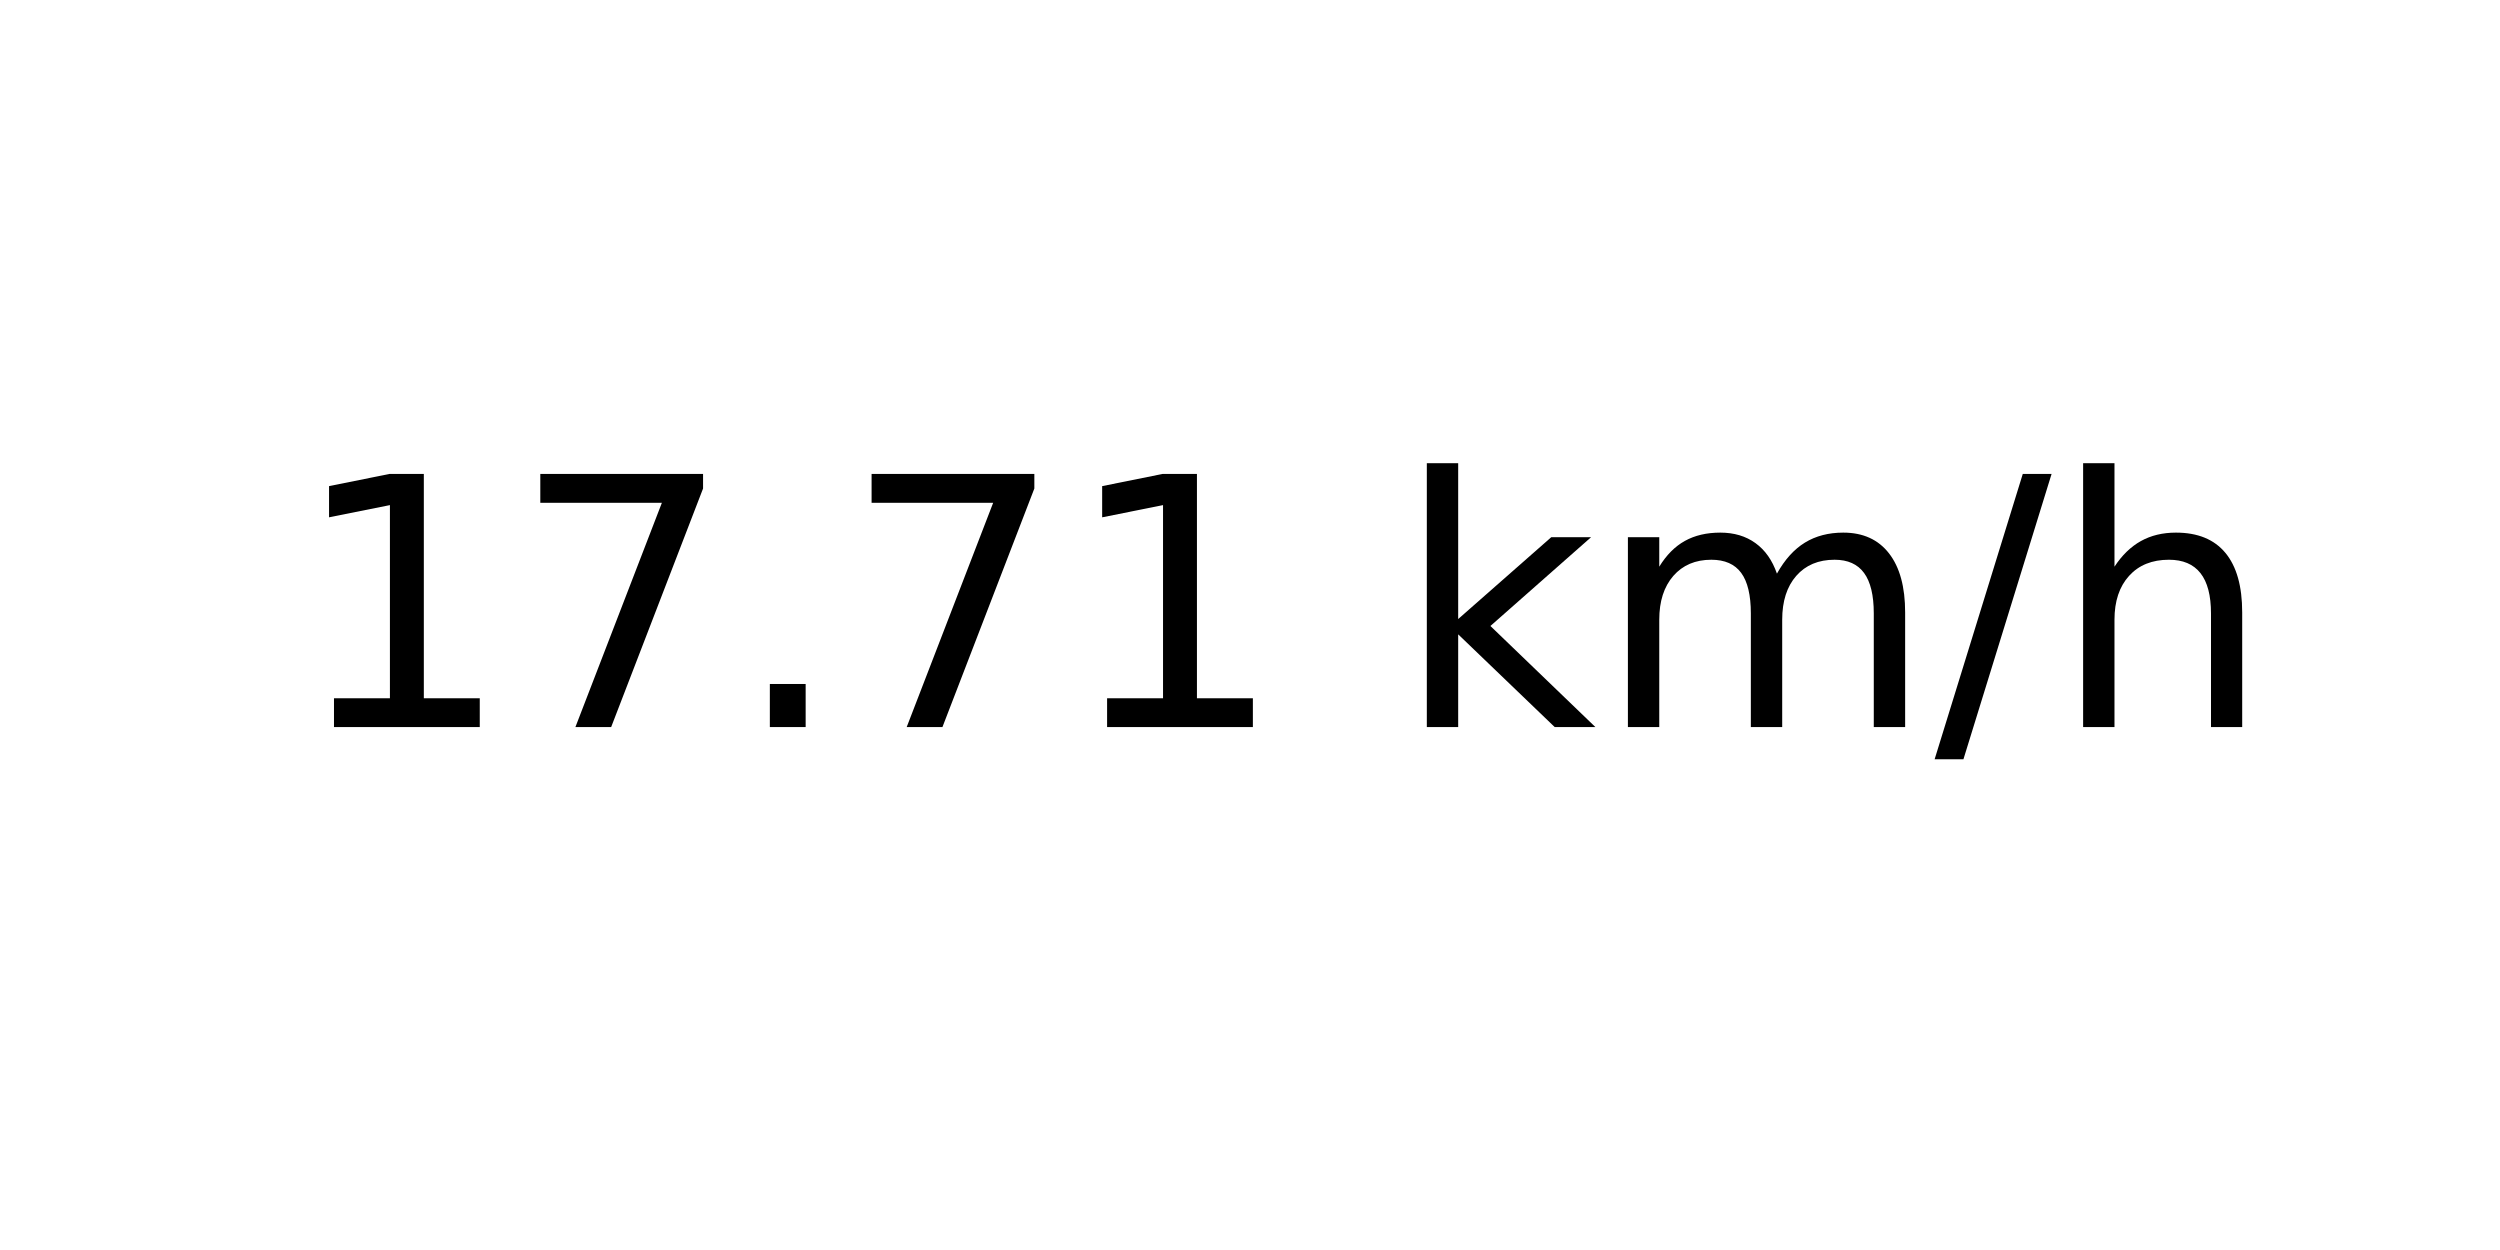
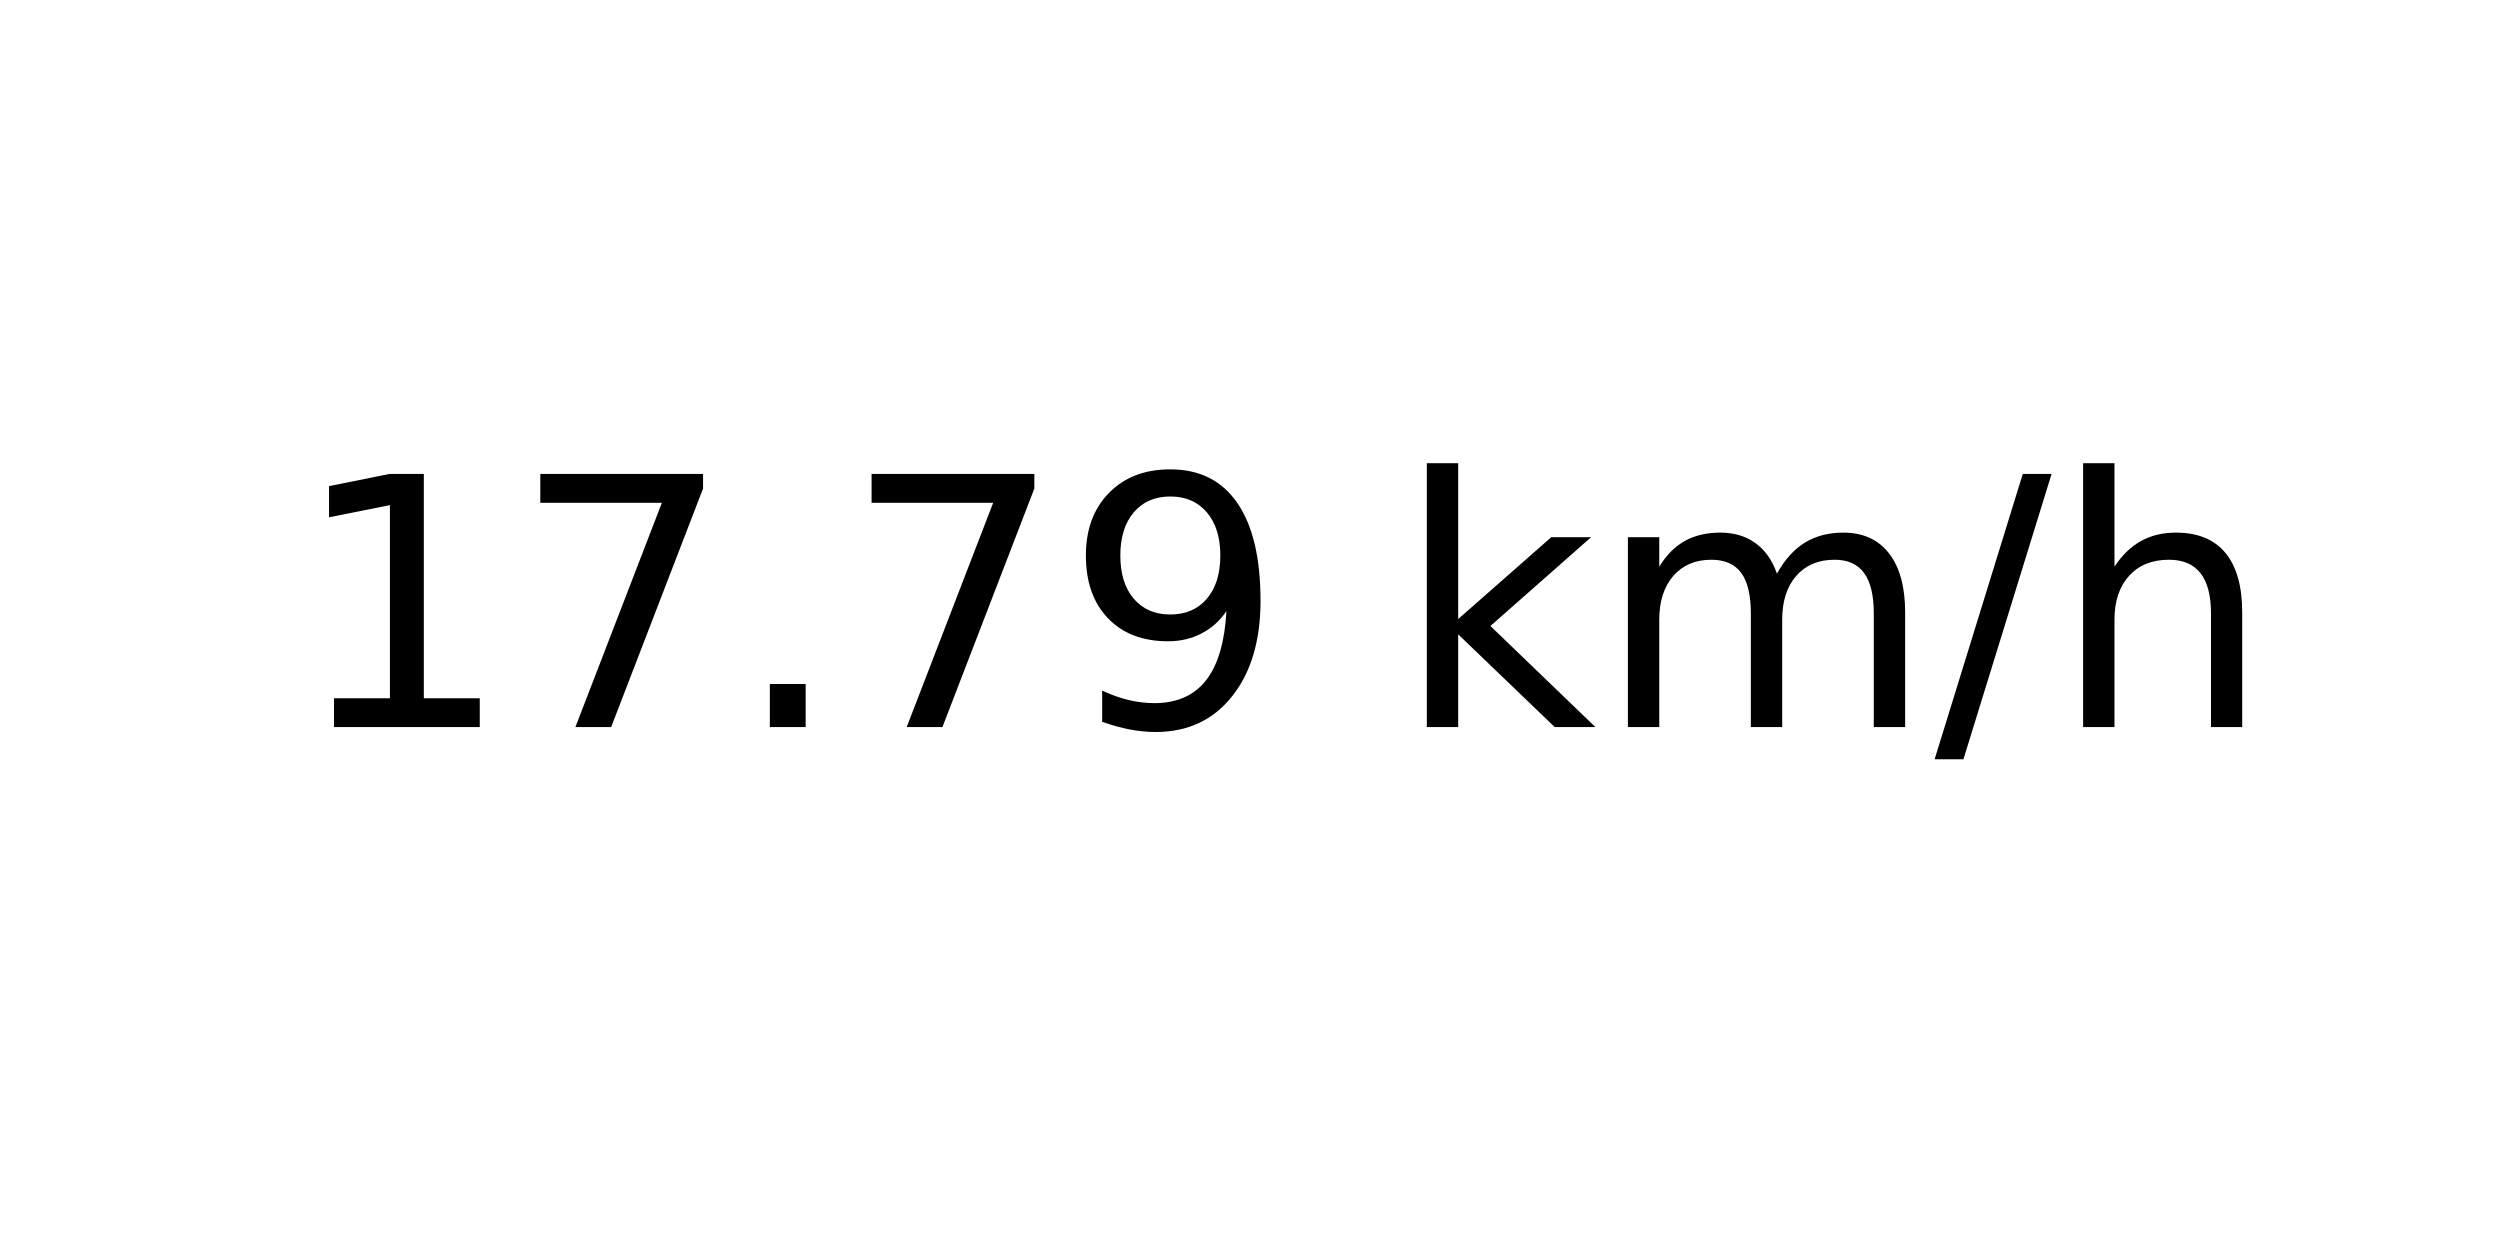
<svg xmlns="http://www.w3.org/2000/svg" xmlns:xlink="http://www.w3.org/1999/xlink" width="72pt" height="36pt" viewBox="0 0 72 36" version="1.1">
  <defs>
    <style type="text/css">*{stroke-linejoin: round; stroke-linecap: butt}</style>
  </defs>
  <g id="figure_1">
    <g id="axes_1">
      <g id="text_1">
        <g transform="translate(8.378125 20.93937) scale(0.1 -0.1)">
          <defs>
            <path id="DejaVuSans-31" d="M 794 531  L 1825 531  L 1825 4091  L 703 3866  L 703 4441  L 1819 4666  L 2450 4666  L 2450 531  L 3481 531  L 3481 0  L 794 0  L 794 531  z " transform="scale(0.015625)" />
            <path id="DejaVuSans-37" d="M 525 4666  L 3525 4666  L 3525 4397  L 1831 0  L 1172 0  L 2766 4134  L 525 4134  L 525 4666  z " transform="scale(0.015625)" />
            <path id="DejaVuSans-2e" d="M 684 794  L 1344 794  L 1344 0  L 684 0  L 684 794  z " transform="scale(0.015625)" />
+             <path id="DejaVuSans-39" d="M 703 97  L 703 672  Q 941 559 1184 500  Q 1428 441 1663 441  Q 2288 441 2617 861  Q 2947 1281 2994 2138  Q 2813 1869 2534 1725  Q 2256 1581 1919 1581  Q 1219 1581 811 2004  Q 403 2428 403 3163  Q 403 3881 828 4315  Q 1253 4750 1959 4750  Q 2769 4750 3195 4129  Q 3622 3509 3622 2328  Q 3622 1225 3098 567  Q 2575 -91 1691 -91  Q 1453 -91 1209 -44  Q 966 3 703 97  z M 1959 2075  Q 2384 2075 2632 2365  Q 2881 2656 2881 3163  Q 2881 3666 2632 3958  Q 2384 4250 1959 4250  Q 1534 4250 1286 3958  Q 1038 3666 1038 3163  Q 1038 2656 1286 2365  Q 1534 2075 1959 2075  z " transform="scale(0.015625)" />
            <path id="DejaVuSans-20" transform="scale(0.015625)" />
            <path id="DejaVuSans-6b" d="M 581 4863  L 1159 4863  L 1159 1991  L 2875 3500  L 3609 3500  L 1753 1863  L 3688 0  L 2938 0  L 1159 1709  L 1159 0  L 581 0  L 581 4863  z " transform="scale(0.015625)" />
            <path id="DejaVuSans-6d" d="M 3328 2828  Q 3544 3216 3844 3400  Q 4144 3584 4550 3584  Q 5097 3584 5394 3201  Q 5691 2819 5691 2113  L 5691 0  L 5113 0  L 5113 2094  Q 5113 2597 4934 2840  Q 4756 3084 4391 3084  Q 3944 3084 3684 2787  Q 3425 2491 3425 1978  L 3425 0  L 2847 0  L 2847 2094  Q 2847 2600 2669 2842  Q 2491 3084 2119 3084  Q 1678 3084 1418 2786  Q 1159 2488 1159 1978  L 1159 0  L 581 0  L 581 3500  L 1159 3500  L 1159 2956  Q 1356 3278 1631 3431  Q 1906 3584 2284 3584  Q 2666 3584 2933 3390  Q 3200 3197 3328 2828  z " transform="scale(0.015625)" />
            <path id="DejaVuSans-2f" d="M 1625 4666  L 2156 4666  L 531 -594  L 0 -594  L 1625 4666  z " transform="scale(0.015625)" />
            <path id="DejaVuSans-68" d="M 3513 2113  L 3513 0  L 2938 0  L 2938 2094  Q 2938 2591 2744 2837  Q 2550 3084 2163 3084  Q 1697 3084 1428 2787  Q 1159 2491 1159 1978  L 1159 0  L 581 0  L 581 4863  L 1159 4863  L 1159 2956  Q 1366 3272 1645 3428  Q 1925 3584 2291 3584  Q 2894 3584 3203 3211  Q 3513 2838 3513 2113  z " transform="scale(0.015625)" />
          </defs>
          <use xlink:href="#DejaVuSans-31" />
          <use xlink:href="#DejaVuSans-37" x="63.623" />
          <use xlink:href="#DejaVuSans-2e" x="127.246" />
          <use xlink:href="#DejaVuSans-37" x="159.033" />
-           <use xlink:href="#DejaVuSans-31" x="222.656" />
+           <use xlink:href="#DejaVuSans-39" x="222.656" />
          <use xlink:href="#DejaVuSans-20" x="286.279" />
          <use xlink:href="#DejaVuSans-6b" x="318.066" />
          <use xlink:href="#DejaVuSans-6d" x="375.977" />
          <use xlink:href="#DejaVuSans-2f" x="473.389" />
          <use xlink:href="#DejaVuSans-68" x="507.08" />
        </g>
      </g>
    </g>
  </g>
</svg>
